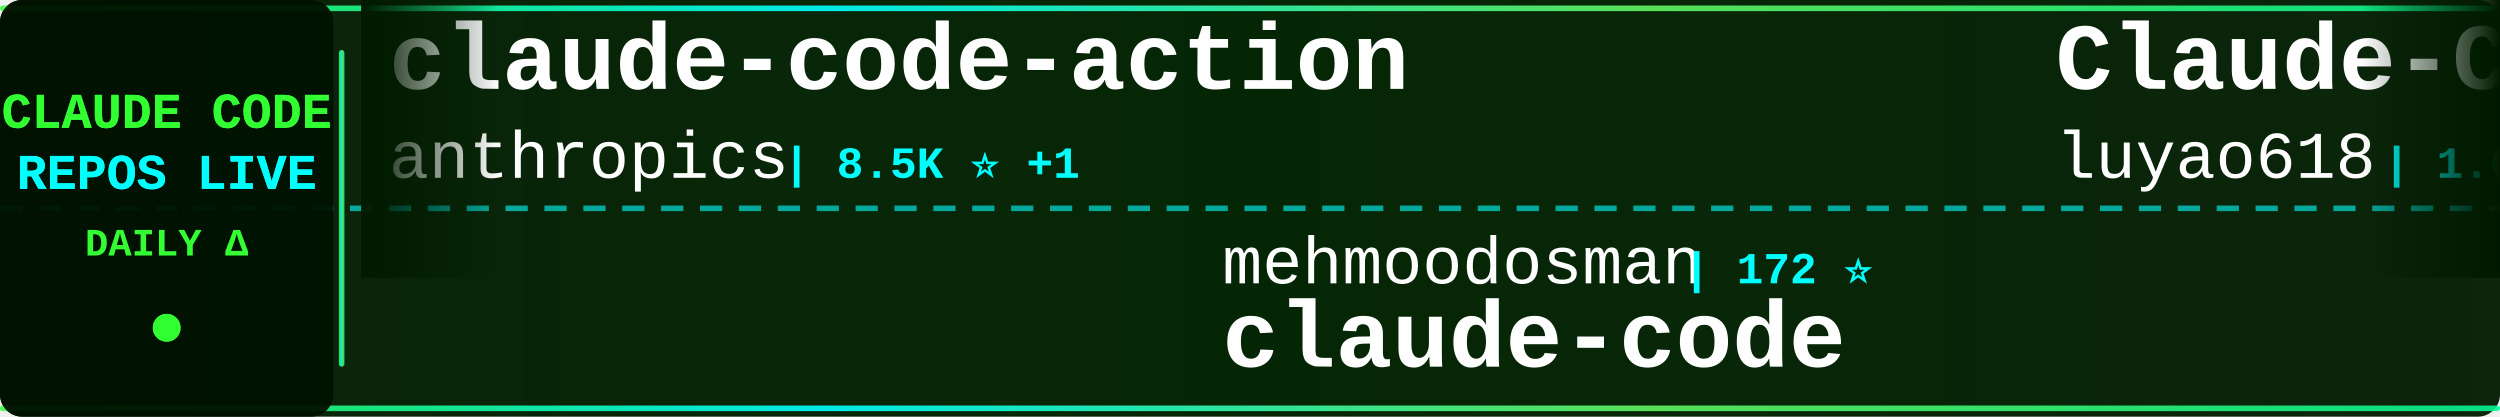
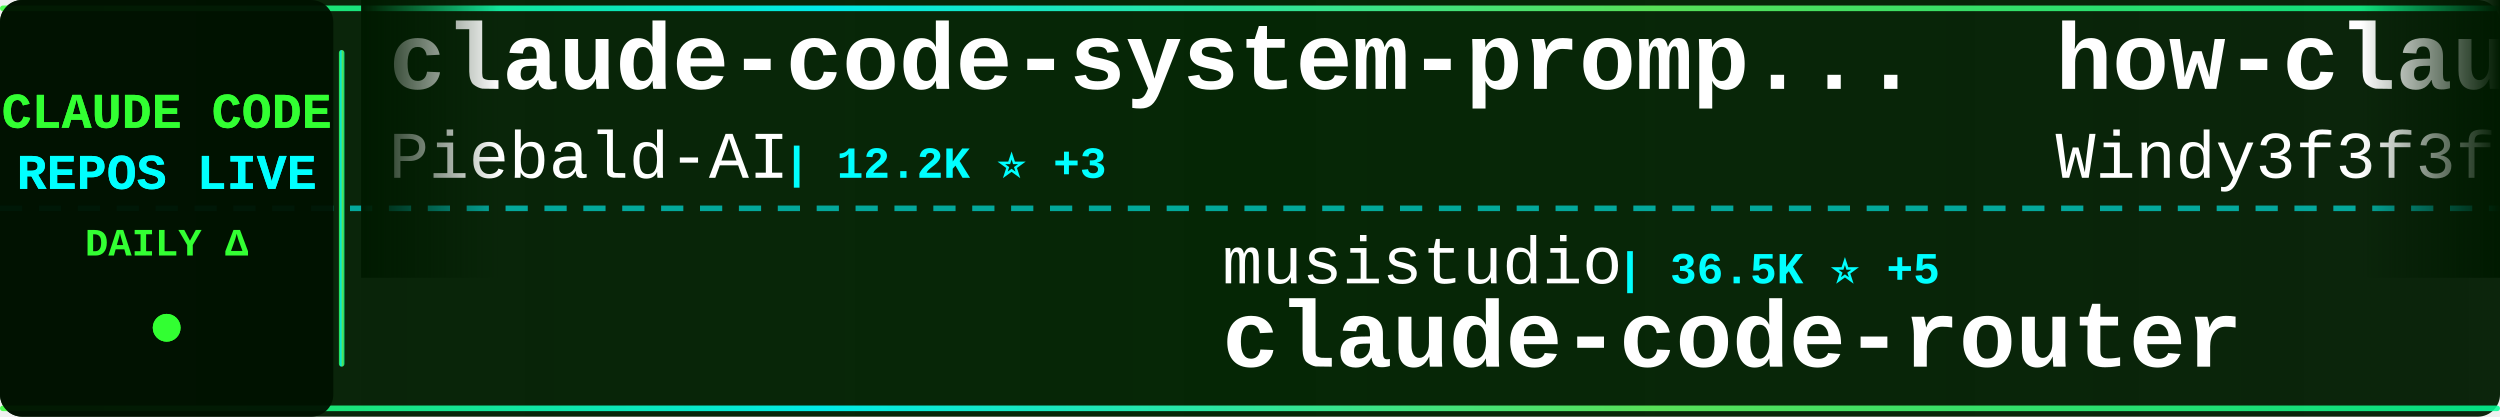
<svg xmlns="http://www.w3.org/2000/svg" width="900" height="150">
  <defs>
    <linearGradient id="tickerBg" x1="0%" y1="0%" x2="100%" y2="0%">
      <stop offset="0%" style="stop-color:#001a00;stop-opacity:0.95" />
      <stop offset="50%" style="stop-color:#002200;stop-opacity:0.98" />
      <stop offset="100%" style="stop-color:#001a00;stop-opacity:0.95" />
    </linearGradient>
    <linearGradient id="borderGrad" x1="0%" y1="0%" x2="100%" y2="0%">
      <stop offset="0%" style="stop-color:#33ff33;stop-opacity:0.85">
        <animate attributeName="stop-opacity" values="0.85;1;0.85" dur="2s" repeatCount="indefinite" />
      </stop>
      <stop offset="33%" style="stop-color:#00ffff;stop-opacity:0.9">
        <animate attributeName="stop-opacity" values="0.9;1;0.9" dur="2.2s" repeatCount="indefinite" />
      </stop>
      <stop offset="66%" style="stop-color:#66ff66;stop-opacity:0.85">
        <animate attributeName="stop-opacity" values="0.85;1;0.85" dur="1.8s" repeatCount="indefinite" />
      </stop>
      <stop offset="100%" style="stop-color:#00ff99;stop-opacity:0.85">
        <animate attributeName="stop-opacity" values="0.85;1;0.85" dur="2s" repeatCount="indefinite" />
      </stop>
    </linearGradient>
    <filter id="textGlow">
      <feGaussianBlur stdDeviation="0.1" result="coloredBlur" />
      <feMerge>
        <feMergeNode in="coloredBlur" />
        <feMergeNode in="SourceGraphic" />
      </feMerge>
    </filter>
    <filter id="metricGlow">
      <feGaussianBlur stdDeviation="0.2" result="coloredBlur" />
      <feMerge>
        <feMergeNode in="coloredBlur" />
        <feMergeNode in="SourceGraphic" />
      </feMerge>
    </filter>
    <linearGradient id="leftFade" x1="0%" y1="0%" x2="100%" y2="0%">
      <stop offset="0%" style="stop-color:#001a00;stop-opacity:1" />
      <stop offset="100%" style="stop-color:#001a00;stop-opacity:0" />
    </linearGradient>
    <linearGradient id="rightFade" x1="0%" y1="0%" x2="100%" y2="0%">
      <stop offset="0%" style="stop-color:#001a00;stop-opacity:0" />
      <stop offset="100%" style="stop-color:#001a00;stop-opacity:1" />
    </linearGradient>
  </defs>
  <rect width="900" height="150" fill="url(#tickerBg)" rx="8" />
  <rect x="0" y="2" width="900" height="2" fill="url(#borderGrad)" rx="1" />
  <rect x="0" y="146" width="900" height="2" fill="url(#borderGrad)" rx="1" />
  <line x1="0" y1="75" x2="900" y2="75" stroke="#00ffff" stroke-width="2" stroke-dasharray="8 6" opacity="0.6" />
  <rect x="0" y="0" width="120" height="150" fill="#001100" opacity="0.95" rx="8" />
  <text x="60" y="46" font-family="'Courier New', monospace" font-size="18" font-weight="bold" fill="#33ff33" text-anchor="middle" filter="url(#textGlow)">
    CLAUDE CODE
  </text>
  <text x="60" y="68" font-family="'Courier New', monospace" font-size="18" font-weight="bold" fill="#00ffff" text-anchor="middle" filter="url(#textGlow)">
    REPOS LIVE
  </text>
  <text x="60" y="92" font-family="'Courier New', monospace" font-size="14" font-weight="bold" fill="#33ff33" text-anchor="middle">
    DAILY Δ
  </text>
  <circle cx="60" cy="118" r="5" fill="#33ff33" filter="url(#metricGlow)">
    <animate attributeName="r" values="4;6;4" dur="1.5s" repeatCount="indefinite" />
    <animate attributeName="opacity" values="0.6;1;0.6" dur="1.5s" repeatCount="indefinite" />
  </circle>
  <rect x="122" y="18" width="2" height="114" fill="url(#borderGrad)" rx="1" />
  <clipPath id="tickerClip">
    <rect x="130" y="0" width="770" height="150" />
  </clipPath>
  <g clip-path="url(#tickerClip)">
    <g id="tickerItems">
      <animateTransform attributeName="transform" attributeType="XML" type="translate" from="0 0" to="-3000 0" dur="54s" repeatCount="indefinite" />
      <g transform="translate(0, 0)">
-         <text x="140" y="32" font-family="'Courier New', monospace" font-size="34" font-weight="bold" fill="#ffffff">claude-code-action</text>
-         <text x="140" y="64" font-family="'Courier New', monospace" font-size="24" font-weight="normal" fill="#ffffff" opacity="1.0">anthropics</text>
-         <text x="282" y="64" font-family="'Courier New', monospace" font-size="16" font-weight="bold" fill="#00ffff"> | 8.5K ⭐ +1</text>
+         <text x="140" y="32" font-family="'Courier New', monospace" font-size="34" font-weight="bold" fill="#ffffff">claude-code-system-promp...</text>
+         <text x="140" y="64" font-family="'Courier New', monospace" font-size="24" font-weight="normal" fill="#ffffff" opacity="1.0">Piebald-AI</text>
+         <text x="282" y="64" font-family="'Courier New', monospace" font-size="16" font-weight="bold" fill="#00ffff"> | 12.2K ⭐ +3</text>
      </g>
      <g transform="translate(300, 0)">
-         <text x="140" y="102" font-family="'Courier New', monospace" font-size="24" font-weight="normal" fill="#ffffff" opacity="1.0">mehmoodosman</text>
-         <text x="306" y="102" font-family="'Courier New', monospace" font-size="16" font-weight="bold" fill="#00ffff"> | 172 ⭐</text>
+         <text x="140" y="102" font-family="'Courier New', monospace" font-size="24" font-weight="normal" fill="#ffffff" opacity="1.0">musistudio</text>
+         <text x="282" y="102" font-family="'Courier New', monospace" font-size="16" font-weight="bold" fill="#00ffff"> | 36.5K ⭐ +5</text>
+         <text x="140" y="132" font-family="'Courier New', monospace" font-size="34" font-weight="bold" fill="#ffffff">claude-code-router</text>
+       </g>
+       <g transform="translate(600, 0)">
+         <text x="140" y="32" font-family="'Courier New', monospace" font-size="34" font-weight="bold" fill="#ffffff">how-claude-code-works</text>
+         <text x="140" y="64" font-family="'Courier New', monospace" font-size="24" font-weight="normal" fill="#ffffff" opacity="1.0">Windy3f3f3f3f</text>
+         <text x="318" y="64" font-family="'Courier New', monospace" font-size="16" font-weight="bold" fill="#00ffff"> | 3.4K ⭐ +1</text>
+       </g>
+       <g transform="translate(900, 0)">
+         <text x="140" y="102" font-family="'Courier New', monospace" font-size="24" font-weight="normal" fill="#ffffff" opacity="1.0">lintsinghua</text>
+         <text x="294" y="102" font-family="'Courier New', monospace" font-size="16" font-weight="bold" fill="#00ffff"> | 4.1K ⭐ +1</text>
+         <text x="140" y="132" font-family="'Courier New', monospace" font-size="34" font-weight="bold" fill="#ffffff">claude-code-book</text>
+       </g>
+       <g transform="translate(1200, 0)">
+         <text x="140" y="32" font-family="'Courier New', monospace" font-size="34" font-weight="bold" fill="#ffffff">collection-claude-code-s...</text>
+         <text x="140" y="64" font-family="'Courier New', monospace" font-size="24" font-weight="normal" fill="#ffffff" opacity="1.0">chauncygu</text>
+         <text x="270" y="64" font-family="'Courier New', monospace" font-size="16" font-weight="bold" fill="#00ffff"> | 2.8K ⭐ +1</text>
+       </g>
+       <g transform="translate(1500, 0)">
+         <text x="140" y="102" font-family="'Courier New', monospace" font-size="24" font-weight="normal" fill="#ffffff" opacity="1.0">fuergaosi233</text>
+         <text x="306" y="102" font-family="'Courier New', monospace" font-size="16" font-weight="bold" fill="#00ffff"> | 2.8K ⭐ +2</text>
+         <text x="140" y="132" font-family="'Courier New', monospace" font-size="34" font-weight="bold" fill="#ffffff">claude-code-proxy</text>
+       </g>
+       <g transform="translate(1800, 0)">
+         <text x="140" y="32" font-family="'Courier New', monospace" font-size="34" font-weight="bold" fill="#ffffff">claude-code-tudou</text>
+         <text x="140" y="64" font-family="'Courier New', monospace" font-size="24" font-weight="normal" fill="#ffffff" opacity="1.0">AICoderTudou</text>
+         <text x="306" y="64" font-family="'Courier New', monospace" font-size="16" font-weight="bold" fill="#00ffff"> | 497 ⭐</text>
+       </g>
+       <g transform="translate(2100, 0)">
+         <text x="140" y="102" font-family="'Courier New', monospace" font-size="24" font-weight="normal" fill="#ffffff" opacity="1.0">shanraisshan</text>
+         <text x="306" y="102" font-family="'Courier New', monospace" font-size="16" font-weight="bold" fill="#00ffff"> | 64.1K ⭐ +10</text>
+         <text x="140" y="132" font-family="'Courier New', monospace" font-size="34" font-weight="bold" fill="#ffffff">claude-code-best-practic...</text>
+       </g>
+       <g transform="translate(2400, 0)">
+         <text x="140" y="32" font-family="'Courier New', monospace" font-size="34" font-weight="bold" fill="#ffffff">claude-code-hub</text>
+         <text x="140" y="64" font-family="'Courier New', monospace" font-size="24" font-weight="normal" fill="#ffffff" opacity="1.0">ding113</text>
+         <text x="246" y="64" font-family="'Courier New', monospace" font-size="16" font-weight="bold" fill="#00ffff"> | 3.3K ⭐</text>
+       </g>
+       <g transform="translate(2700, 0)">
+         <text x="140" y="102" font-family="'Courier New', monospace" font-size="24" font-weight="normal" fill="#ffffff" opacity="1.0">yasasbanukaofficial</text>
+         <text x="390" y="102" font-family="'Courier New', monospace" font-size="16" font-weight="bold" fill="#00ffff"> | 3.9K ⭐ +2</text>
        <text x="140" y="132" font-family="'Courier New', monospace" font-size="34" font-weight="bold" fill="#ffffff">claude-code</text>
      </g>
-       <g transform="translate(600, 0)">
-         <text x="140" y="32" font-family="'Courier New', monospace" font-size="34" font-weight="bold" fill="#ffffff">Claude-Code-Source-Study</text>
-         <text x="140" y="64" font-family="'Courier New', monospace" font-size="24" font-weight="normal" fill="#ffffff" opacity="1.0">luyao618</text>
-         <text x="258" y="64" font-family="'Courier New', monospace" font-size="16" font-weight="bold" fill="#00ffff"> | 1.6K ⭐ +1</text>
-       </g>
-       <g transform="translate(900, 0)">
-         <text x="140" y="102" font-family="'Courier New', monospace" font-size="24" font-weight="normal" fill="#ffffff" opacity="1.0">alirezarezvani</text>
-         <text x="330" y="102" font-family="'Courier New', monospace" font-size="16" font-weight="bold" fill="#00ffff"> | 24.0K ⭐ +39</text>
-         <text x="140" y="132" font-family="'Courier New', monospace" font-size="34" font-weight="bold" fill="#ffffff">claude-skills</text>
-       </g>
-       <g transform="translate(1200, 0)">
-         <text x="140" y="32" font-family="'Courier New', monospace" font-size="34" font-weight="bold" fill="#ffffff">claude-code-my-workflow</text>
-         <text x="140" y="64" font-family="'Courier New', monospace" font-size="24" font-weight="normal" fill="#ffffff" opacity="1.0">pedrohcgs</text>
-         <text x="270" y="64" font-family="'Courier New', monospace" font-size="16" font-weight="bold" fill="#00ffff"> | 1.4K ⭐</text>
-       </g>
-       <g transform="translate(1500, 0)">
-         <text x="140" y="102" font-family="'Courier New', monospace" font-size="24" font-weight="normal" fill="#ffffff" opacity="1.0">Onewon</text>
-         <text x="234" y="102" font-family="'Courier New', monospace" font-size="16" font-weight="bold" fill="#00ffff"> | 180 ⭐</text>
-         <text x="140" y="132" font-family="'Courier New', monospace" font-size="34" font-weight="bold" fill="#ffffff">claude-code</text>
-       </g>
-       <g transform="translate(1800, 0)">
-         <text x="140" y="32" font-family="'Courier New', monospace" font-size="34" font-weight="bold" fill="#ffffff">Claude-Code</text>
-         <text x="140" y="64" font-family="'Courier New', monospace" font-size="24" font-weight="normal" fill="#ffffff" opacity="1.0">KPR111</text>
-         <text x="234" y="64" font-family="'Courier New', monospace" font-size="16" font-weight="bold" fill="#00ffff"> | 18 ⭐</text>
-       </g>
-       <g transform="translate(2100, 0)">
-         <text x="140" y="102" font-family="'Courier New', monospace" font-size="24" font-weight="normal" fill="#ffffff" opacity="1.0">VoltAgent</text>
-         <text x="270" y="102" font-family="'Courier New', monospace" font-size="16" font-weight="bold" fill="#00ffff"> | 24.1K ⭐ +4</text>
-         <text x="140" y="132" font-family="'Courier New', monospace" font-size="34" font-weight="bold" fill="#ffffff">awesome-claude-code-suba...</text>
-       </g>
-       <g transform="translate(2400, 0)">
-         <text x="140" y="32" font-family="'Courier New', monospace" font-size="34" font-weight="bold" fill="#ffffff">claude-code-rev</text>
-         <text x="140" y="64" font-family="'Courier New', monospace" font-size="24" font-weight="normal" fill="#ffffff" opacity="1.0">oboard</text>
-         <text x="234" y="64" font-family="'Courier New', monospace" font-size="16" font-weight="bold" fill="#00ffff"> | 3.3K ⭐ +1</text>
-       </g>
-       <g transform="translate(2700, 0)">
-         <text x="140" y="102" font-family="'Courier New', monospace" font-size="24" font-weight="normal" fill="#ffffff" opacity="1.0">Cranot</text>
-         <text x="234" y="102" font-family="'Courier New', monospace" font-size="16" font-weight="bold" fill="#00ffff"> | 2.9K ⭐</text>
-         <text x="140" y="132" font-family="'Courier New', monospace" font-size="34" font-weight="bold" fill="#ffffff">claude-code-guide</text>
-       </g>
      <g transform="translate(3000, 0)">
-         <text x="140" y="32" font-family="'Courier New', monospace" font-size="34" font-weight="bold" fill="#ffffff">claude-code-action</text>
-         <text x="140" y="64" font-family="'Courier New', monospace" font-size="24" font-weight="normal" fill="#ffffff" opacity="1.0">anthropics</text>
-         <text x="282" y="64" font-family="'Courier New', monospace" font-size="16" font-weight="bold" fill="#00ffff"> | 8.5K ⭐ +1</text>
+         <text x="140" y="32" font-family="'Courier New', monospace" font-size="34" font-weight="bold" fill="#ffffff">claude-code-system-promp...</text>
+         <text x="140" y="64" font-family="'Courier New', monospace" font-size="24" font-weight="normal" fill="#ffffff" opacity="1.0">Piebald-AI</text>
+         <text x="282" y="64" font-family="'Courier New', monospace" font-size="16" font-weight="bold" fill="#00ffff"> | 12.2K ⭐ +3</text>
      </g>
      <g transform="translate(3300, 0)">
-         <text x="140" y="102" font-family="'Courier New', monospace" font-size="24" font-weight="normal" fill="#ffffff" opacity="1.0">mehmoodosman</text>
-         <text x="306" y="102" font-family="'Courier New', monospace" font-size="16" font-weight="bold" fill="#00ffff"> | 172 ⭐</text>
-         <text x="140" y="132" font-family="'Courier New', monospace" font-size="34" font-weight="bold" fill="#ffffff">claude-code</text>
+         <text x="140" y="102" font-family="'Courier New', monospace" font-size="24" font-weight="normal" fill="#ffffff" opacity="1.0">musistudio</text>
+         <text x="282" y="102" font-family="'Courier New', monospace" font-size="16" font-weight="bold" fill="#00ffff"> | 36.5K ⭐ +5</text>
+         <text x="140" y="132" font-family="'Courier New', monospace" font-size="34" font-weight="bold" fill="#ffffff">claude-code-router</text>
      </g>
      <g transform="translate(3600, 0)">
-         <text x="140" y="32" font-family="'Courier New', monospace" font-size="34" font-weight="bold" fill="#ffffff">Claude-Code-Source-Study</text>
-         <text x="140" y="64" font-family="'Courier New', monospace" font-size="24" font-weight="normal" fill="#ffffff" opacity="1.0">luyao618</text>
-         <text x="258" y="64" font-family="'Courier New', monospace" font-size="16" font-weight="bold" fill="#00ffff"> | 1.6K ⭐ +1</text>
+         <text x="140" y="32" font-family="'Courier New', monospace" font-size="34" font-weight="bold" fill="#ffffff">how-claude-code-works</text>
+         <text x="140" y="64" font-family="'Courier New', monospace" font-size="24" font-weight="normal" fill="#ffffff" opacity="1.0">Windy3f3f3f3f</text>
+         <text x="318" y="64" font-family="'Courier New', monospace" font-size="16" font-weight="bold" fill="#00ffff"> | 3.4K ⭐ +1</text>
      </g>
      <g transform="translate(3900, 0)">
-         <text x="140" y="102" font-family="'Courier New', monospace" font-size="24" font-weight="normal" fill="#ffffff" opacity="1.0">alirezarezvani</text>
-         <text x="330" y="102" font-family="'Courier New', monospace" font-size="16" font-weight="bold" fill="#00ffff"> | 24.0K ⭐ +39</text>
-         <text x="140" y="132" font-family="'Courier New', monospace" font-size="34" font-weight="bold" fill="#ffffff">claude-skills</text>
+         <text x="140" y="102" font-family="'Courier New', monospace" font-size="24" font-weight="normal" fill="#ffffff" opacity="1.0">lintsinghua</text>
+         <text x="294" y="102" font-family="'Courier New', monospace" font-size="16" font-weight="bold" fill="#00ffff"> | 4.1K ⭐ +1</text>
+         <text x="140" y="132" font-family="'Courier New', monospace" font-size="34" font-weight="bold" fill="#ffffff">claude-code-book</text>
      </g>
    </g>
  </g>
  <rect x="130" y="0" width="50" height="100" fill="url(#leftFade)" />
  <rect x="850" y="0" width="50" height="100" fill="url(#rightFade)" />
</svg>
